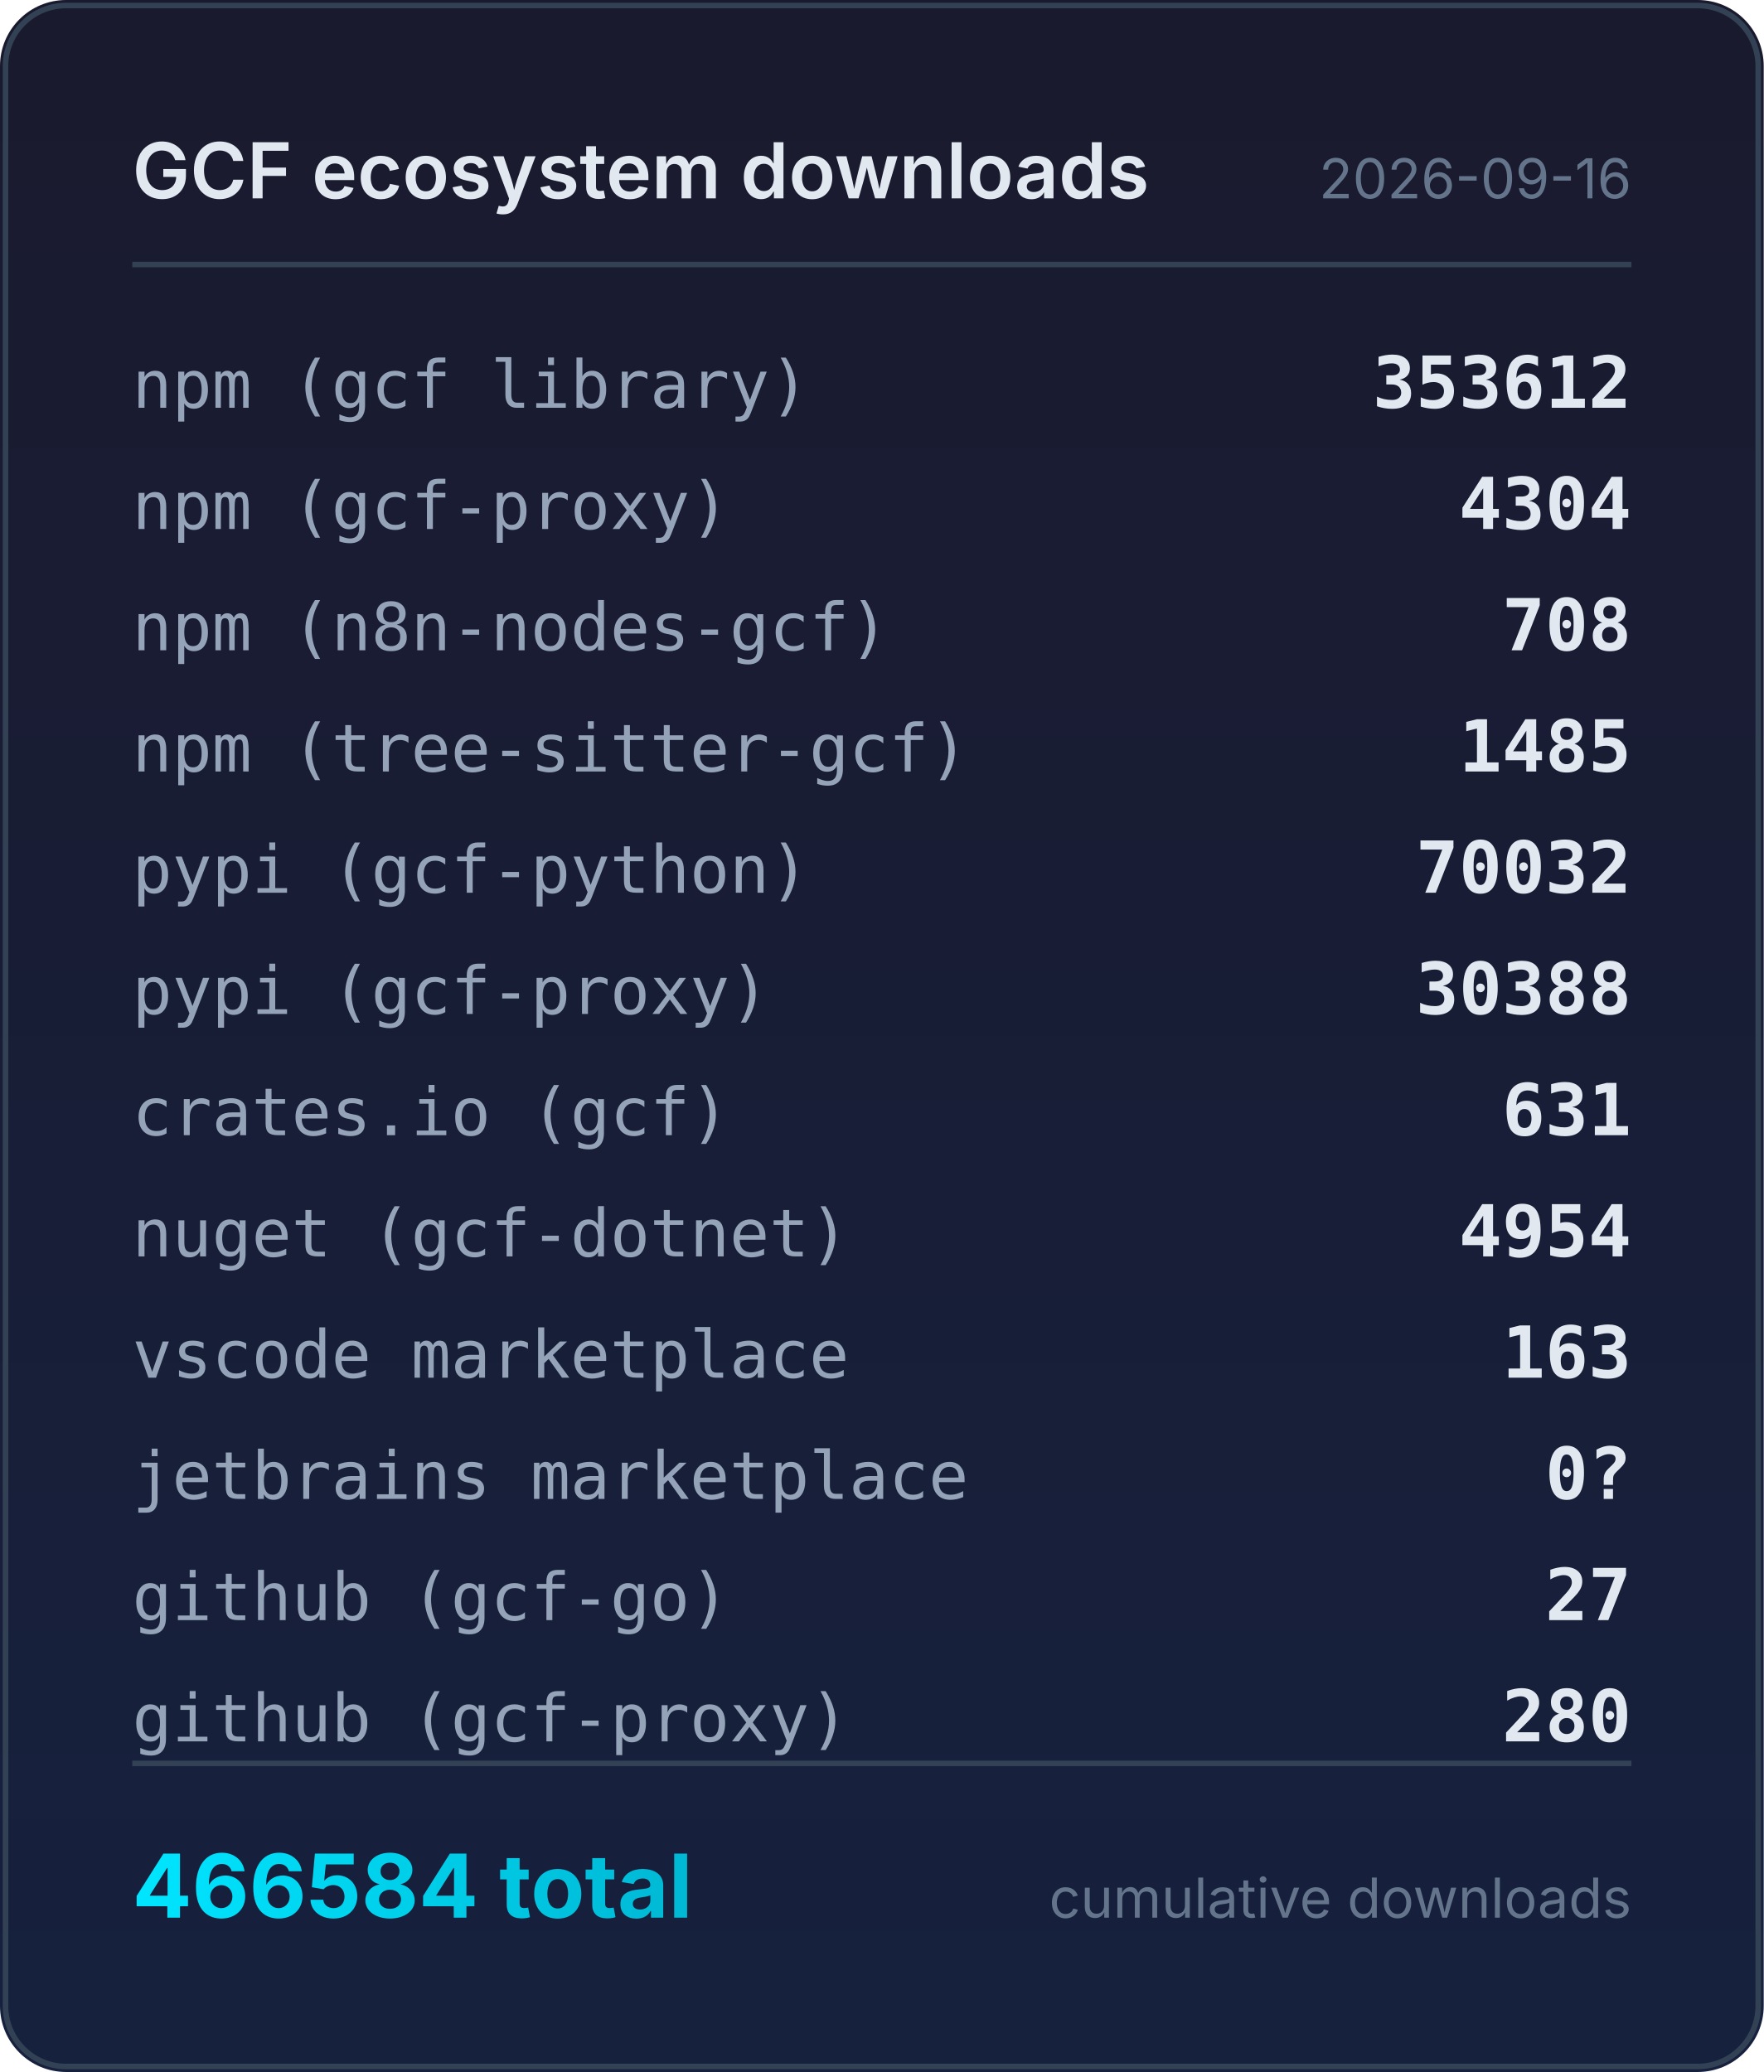
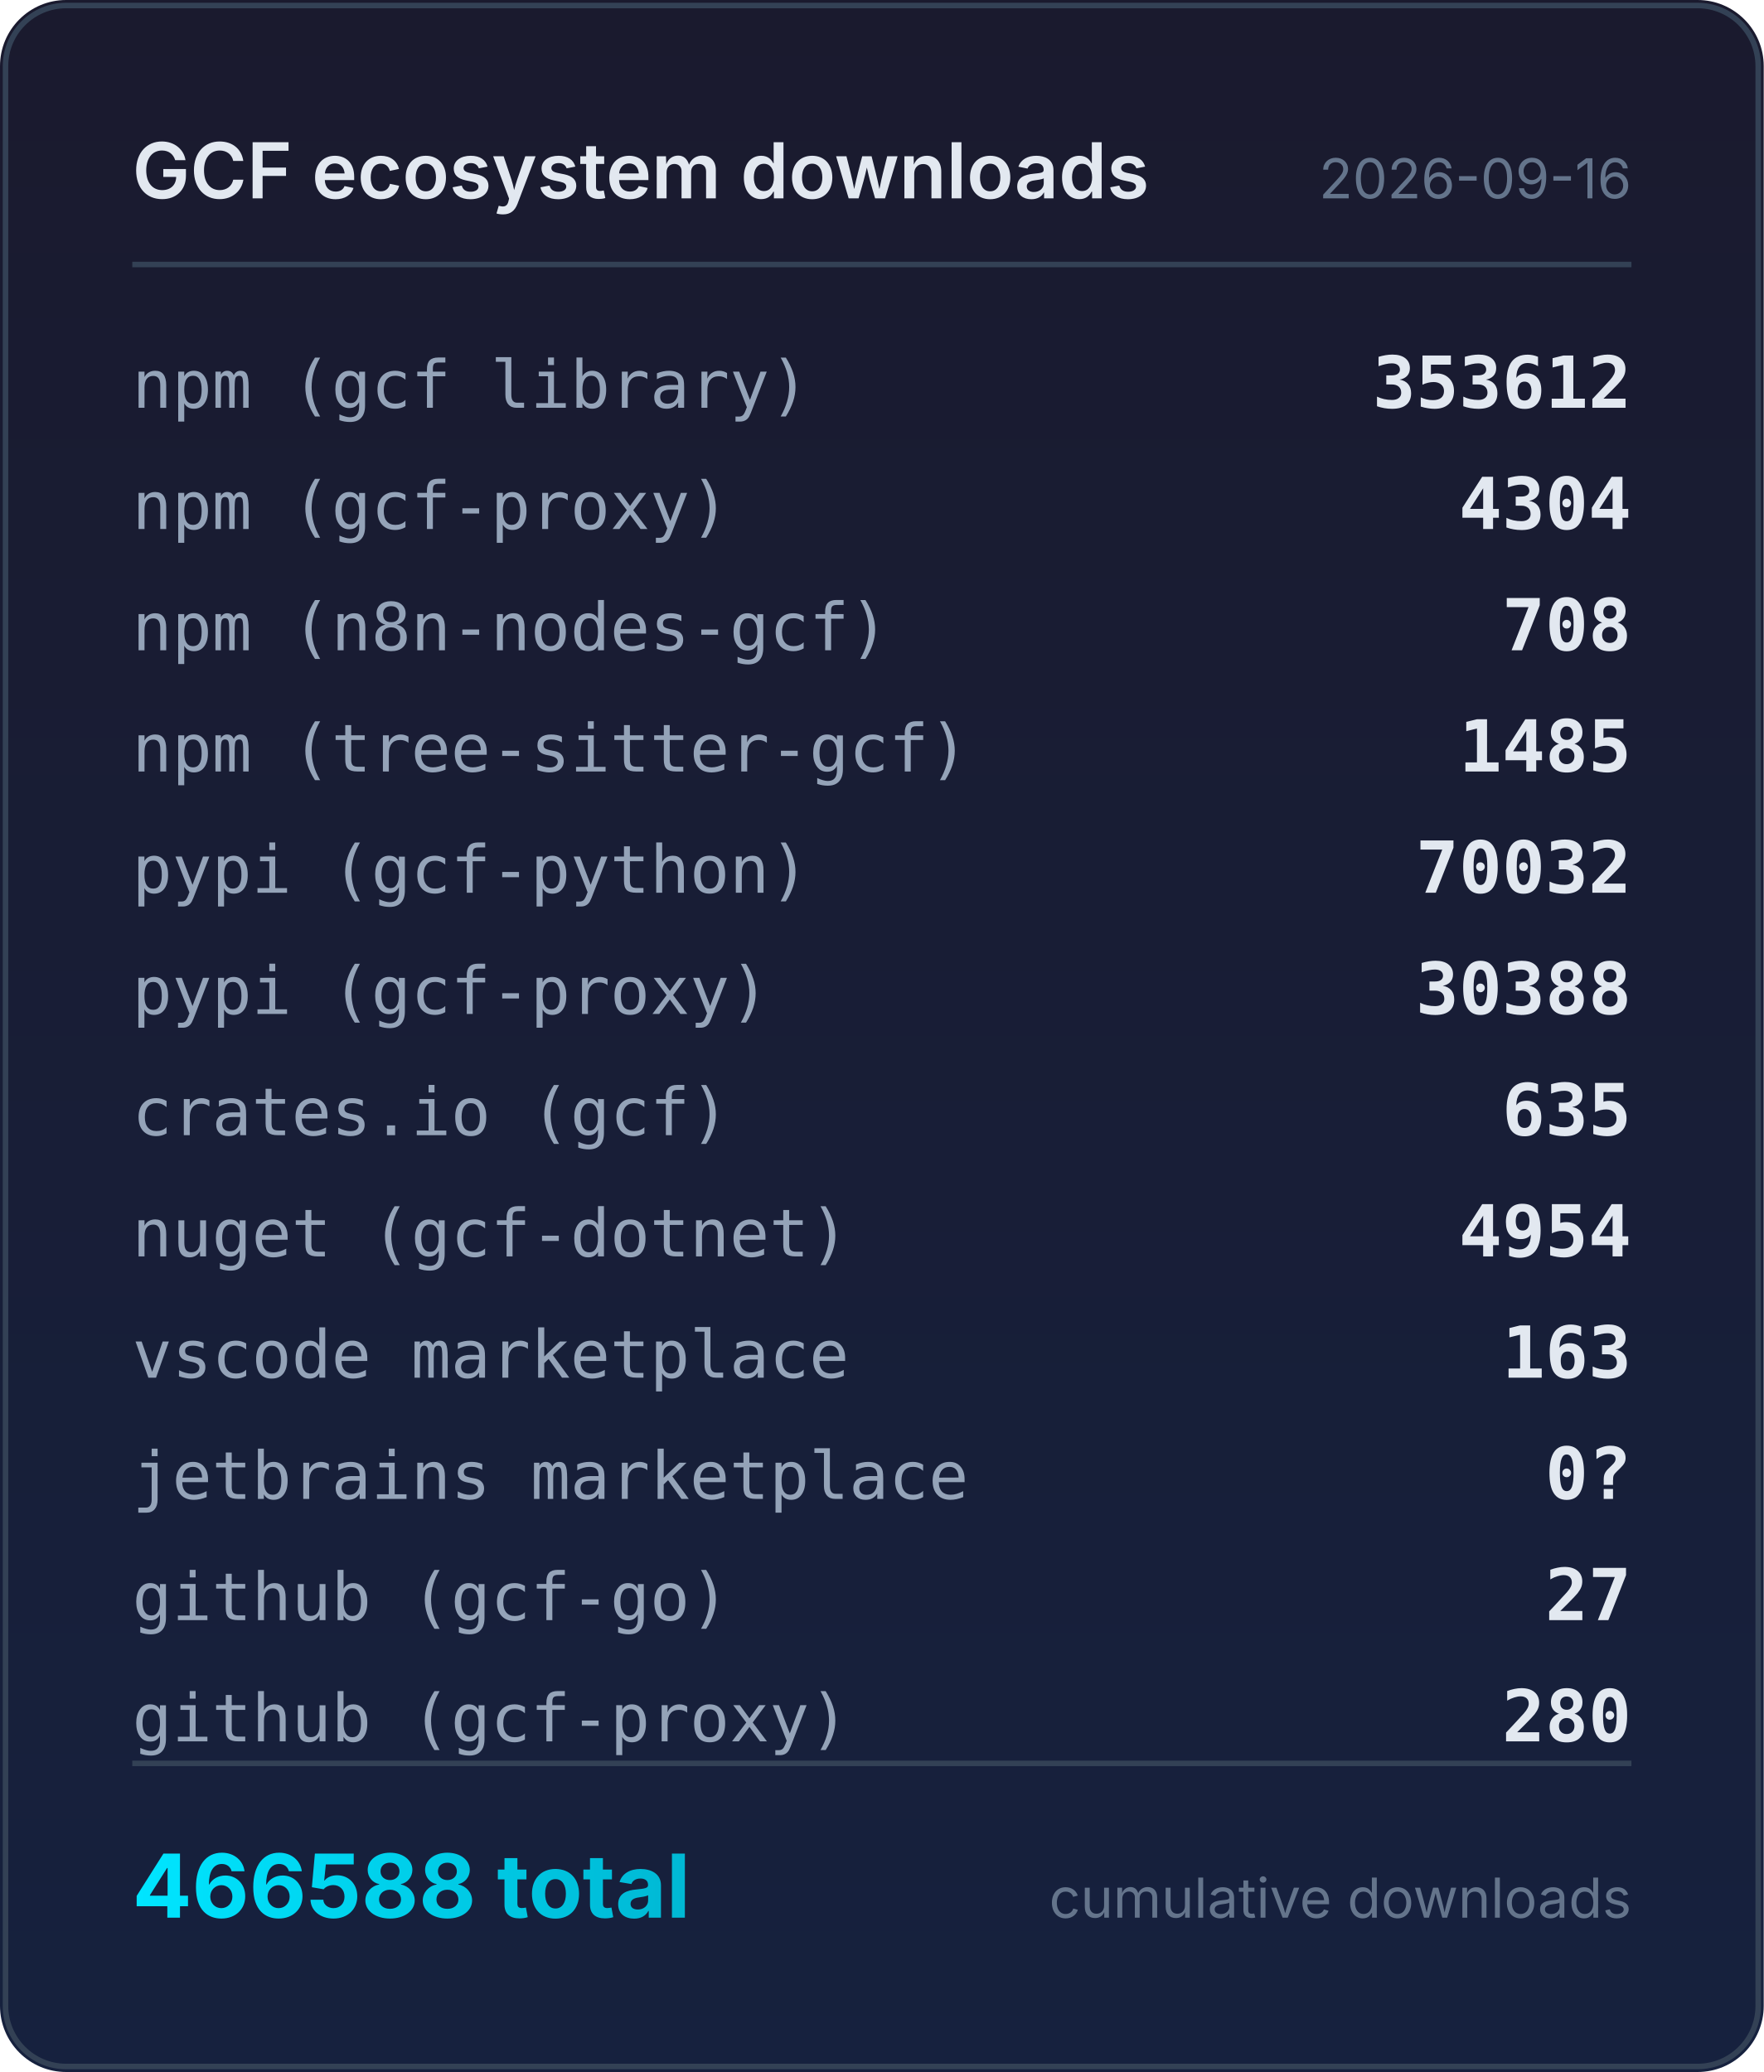
<svg xmlns="http://www.w3.org/2000/svg" width="320" height="376" viewBox="0 0 320 376">
  <defs>
    <linearGradient id="bg" x1="0" y1="0" x2="0" y2="1">
      <stop offset="0%" stop-color="#1a1a2e" />
      <stop offset="100%" stop-color="#16213e" />
    </linearGradient>
    <linearGradient id="accent" x1="0" y1="0" x2="1" y2="0">
      <stop offset="0%" stop-color="#00e5ff" />
      <stop offset="100%" stop-color="#00b8d4" />
    </linearGradient>
  </defs>
  <rect width="320" height="376" rx="12" fill="url(#bg)" />
  <rect x="1" y="1" width="318" height="374" rx="11" fill="none" stroke="#334155" stroke-width="1" />
  <text x="24" y="36" fill="#e2e8f0" font-family="system-ui,-apple-system,sans-serif" font-size="14" font-weight="600">GCF ecosystem downloads</text>
  <text x="296" y="36" fill="#64748b" font-family="system-ui,-apple-system,sans-serif" font-size="10" text-anchor="end">2026-09-16</text>
  <line x1="24" y1="48" x2="296" y2="48" stroke="#334155" stroke-width="1" />
  <text x="24" y="74" fill="#94a3b8" font-family="ui-monospace,monospace" font-size="12">npm (gcf library)</text>
  <text x="296" y="74" fill="#e2e8f0" font-family="ui-monospace,monospace" font-size="13" font-weight="600" text-anchor="end">353612</text>
  <text x="24" y="96" fill="#94a3b8" font-family="ui-monospace,monospace" font-size="12">npm (gcf-proxy)</text>
  <text x="296" y="96" fill="#e2e8f0" font-family="ui-monospace,monospace" font-size="13" font-weight="600" text-anchor="end">4304</text>
  <text x="24" y="118" fill="#94a3b8" font-family="ui-monospace,monospace" font-size="12">npm (n8n-nodes-gcf)</text>
  <text x="296" y="118" fill="#e2e8f0" font-family="ui-monospace,monospace" font-size="13" font-weight="600" text-anchor="end">708</text>
  <text x="24" y="140" fill="#94a3b8" font-family="ui-monospace,monospace" font-size="12">npm (tree-sitter-gcf)</text>
  <text x="296" y="140" fill="#e2e8f0" font-family="ui-monospace,monospace" font-size="13" font-weight="600" text-anchor="end">1485</text>
  <text x="24" y="162" fill="#94a3b8" font-family="ui-monospace,monospace" font-size="12">pypi (gcf-python)</text>
  <text x="296" y="162" fill="#e2e8f0" font-family="ui-monospace,monospace" font-size="13" font-weight="600" text-anchor="end">70032</text>
  <text x="24" y="184" fill="#94a3b8" font-family="ui-monospace,monospace" font-size="12">pypi (gcf-proxy)</text>
  <text x="296" y="184" fill="#e2e8f0" font-family="ui-monospace,monospace" font-size="13" font-weight="600" text-anchor="end">30388</text>
  <text x="24" y="206" fill="#94a3b8" font-family="ui-monospace,monospace" font-size="12">crates.io (gcf)</text>
-   <text x="296" y="206" fill="#e2e8f0" font-family="ui-monospace,monospace" font-size="13" font-weight="600" text-anchor="end">631</text>
+   <text x="296" y="206" fill="#e2e8f0" font-family="ui-monospace,monospace" font-size="13" font-weight="600" text-anchor="end">635</text>
  <text x="24" y="228" fill="#94a3b8" font-family="ui-monospace,monospace" font-size="12">nuget (gcf-dotnet)</text>
  <text x="296" y="228" fill="#e2e8f0" font-family="ui-monospace,monospace" font-size="13" font-weight="600" text-anchor="end">4954</text>
  <text x="24" y="250" fill="#94a3b8" font-family="ui-monospace,monospace" font-size="12">vscode marketplace</text>
  <text x="296" y="250" fill="#e2e8f0" font-family="ui-monospace,monospace" font-size="13" font-weight="600" text-anchor="end">163</text>
  <text x="24" y="272" fill="#94a3b8" font-family="ui-monospace,monospace" font-size="12">jetbrains marketplace</text>
  <text x="296" y="272" fill="#e2e8f0" font-family="ui-monospace,monospace" font-size="13" font-weight="600" text-anchor="end">0?</text>
  <text x="24" y="294" fill="#94a3b8" font-family="ui-monospace,monospace" font-size="12">github (gcf-go)</text>
  <text x="296" y="294" fill="#e2e8f0" font-family="ui-monospace,monospace" font-size="13" font-weight="600" text-anchor="end">27</text>
  <text x="24" y="316" fill="#94a3b8" font-family="ui-monospace,monospace" font-size="12">github (gcf-proxy)</text>
  <text x="296" y="316" fill="#e2e8f0" font-family="ui-monospace,monospace" font-size="13" font-weight="600" text-anchor="end">280</text>
  <line x1="24" y1="320" x2="296" y2="320" stroke="#334155" stroke-width="1" />
-   <text x="24" y="348" fill="url(#accent)" font-family="system-ui,-apple-system,sans-serif" font-size="16" font-weight="700">466584 total</text>
+   <text x="24" y="348" fill="url(#accent)" font-family="system-ui,-apple-system,sans-serif" font-size="16" font-weight="700">466588 total</text>
  <text x="296" y="348" fill="#64748b" font-family="system-ui,-apple-system,sans-serif" font-size="10" text-anchor="end">cumulative downloads</text>
</svg>
